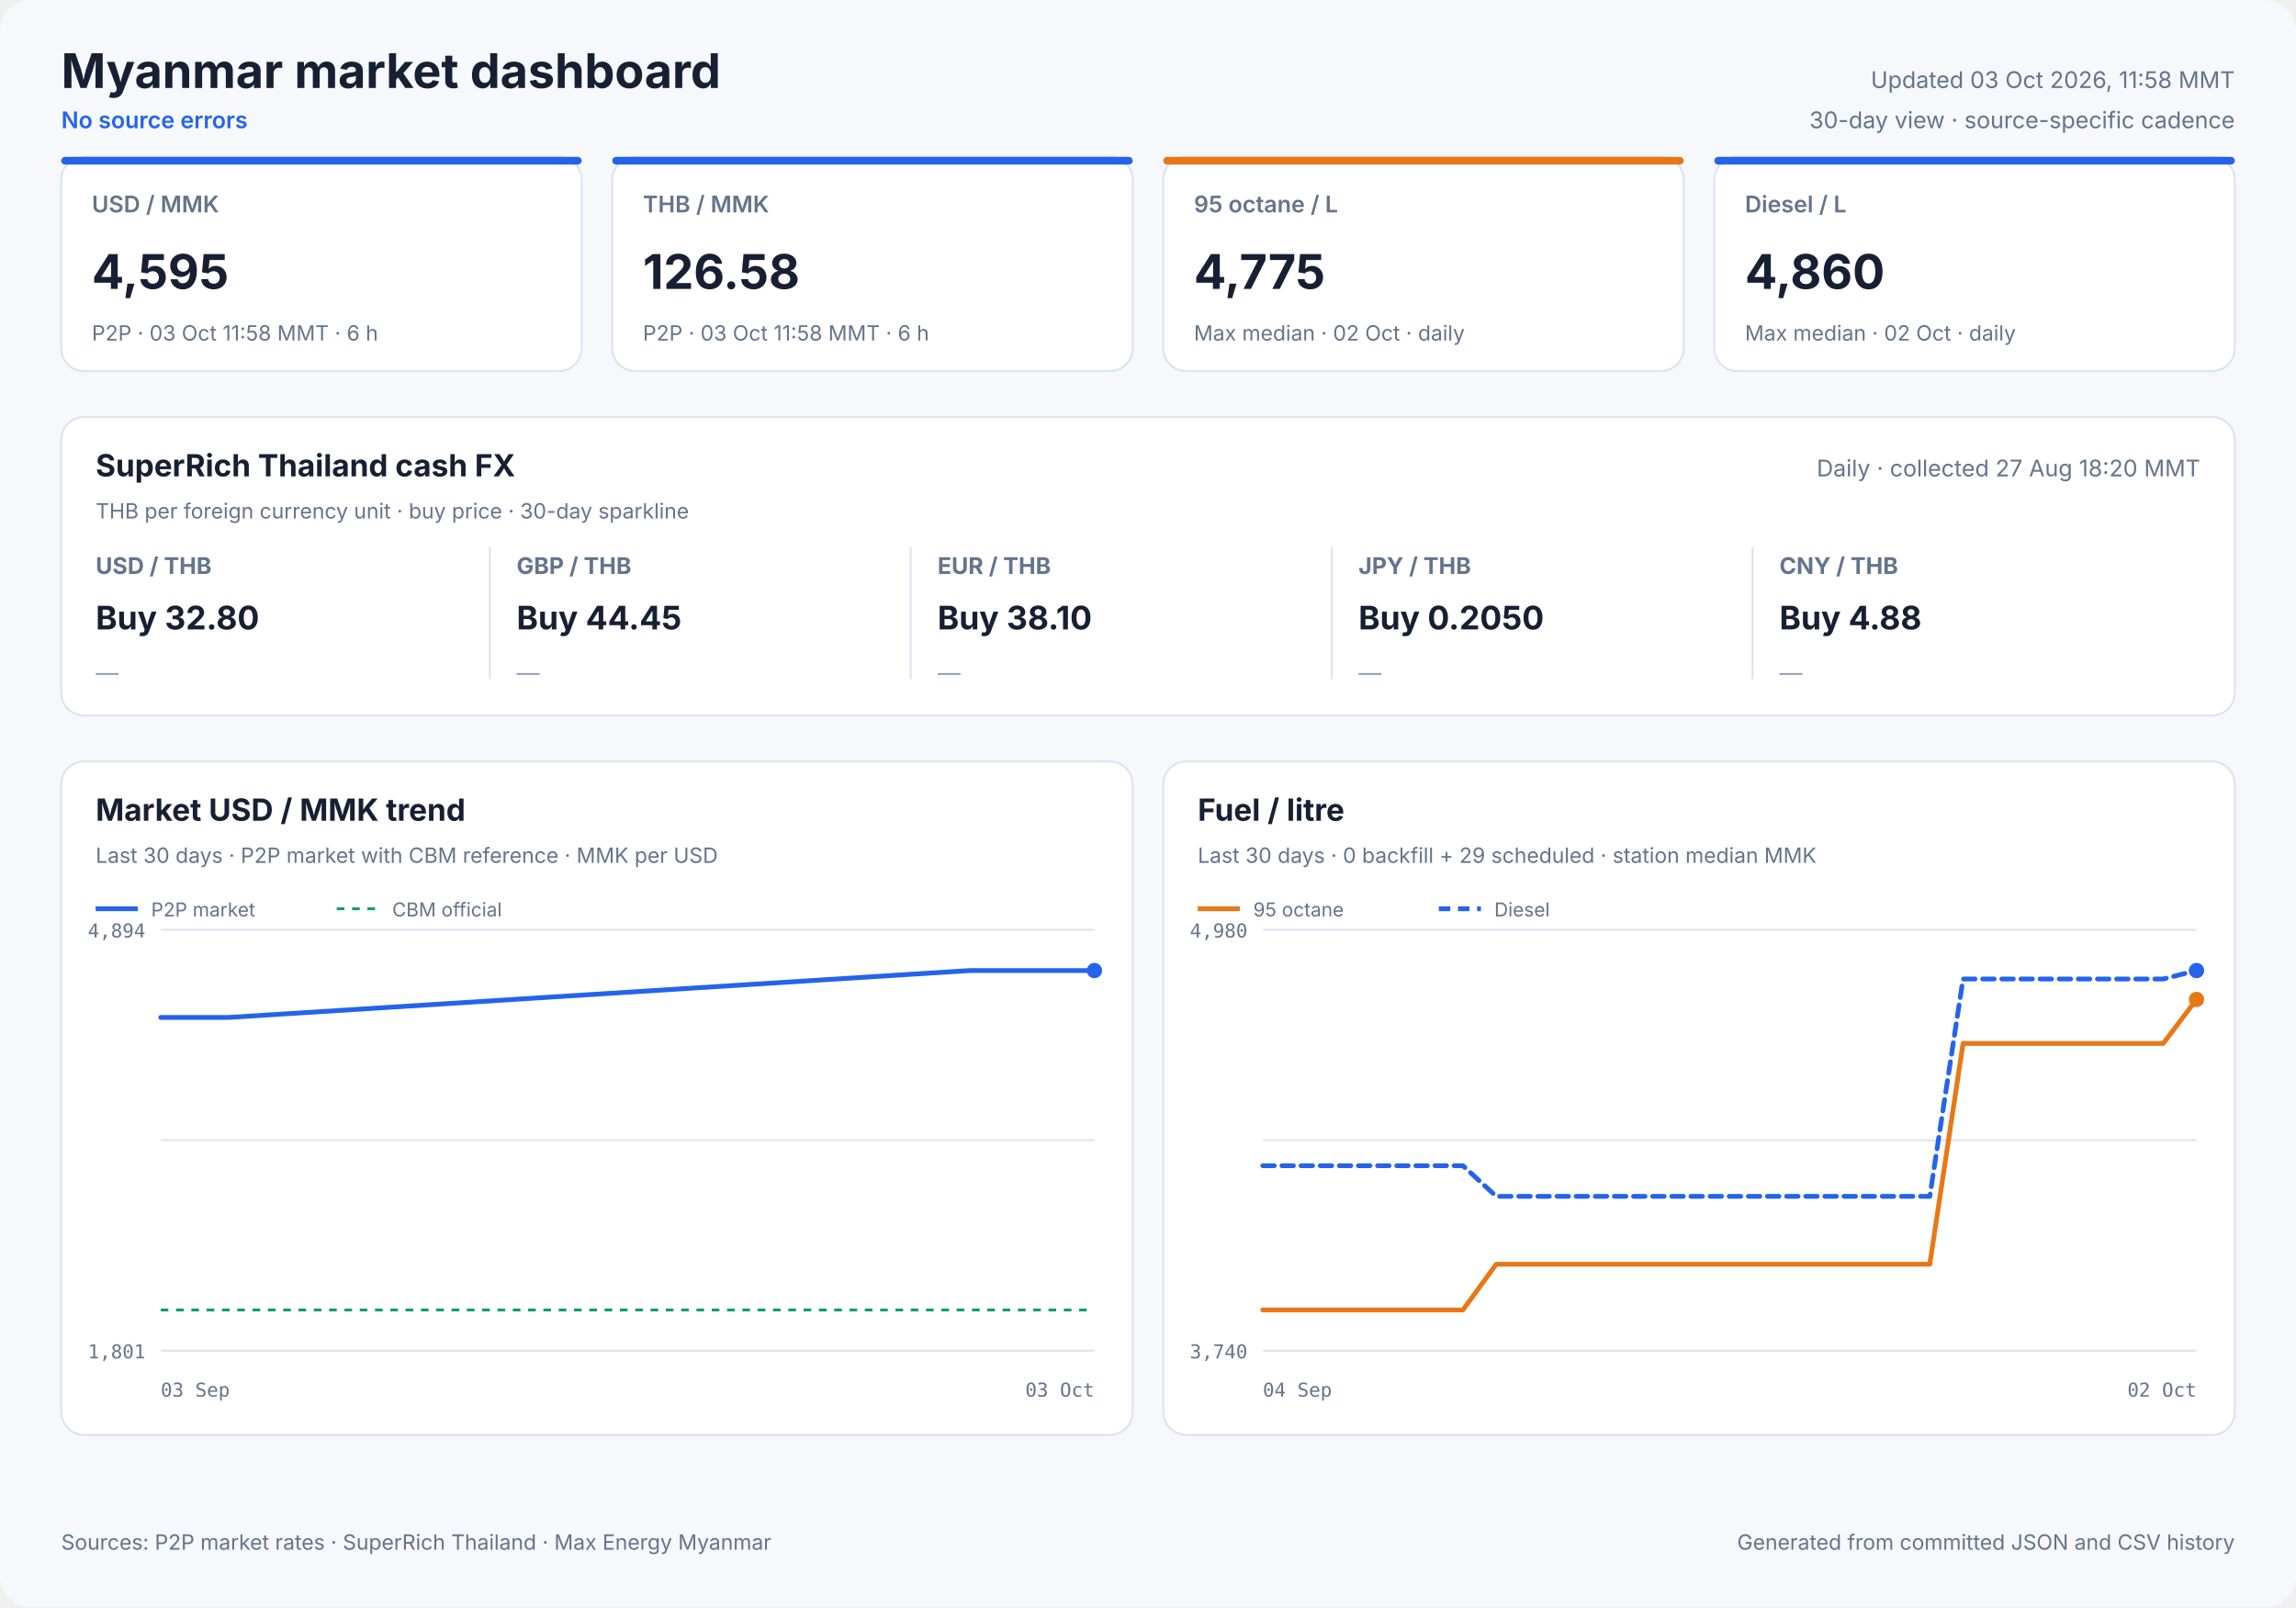
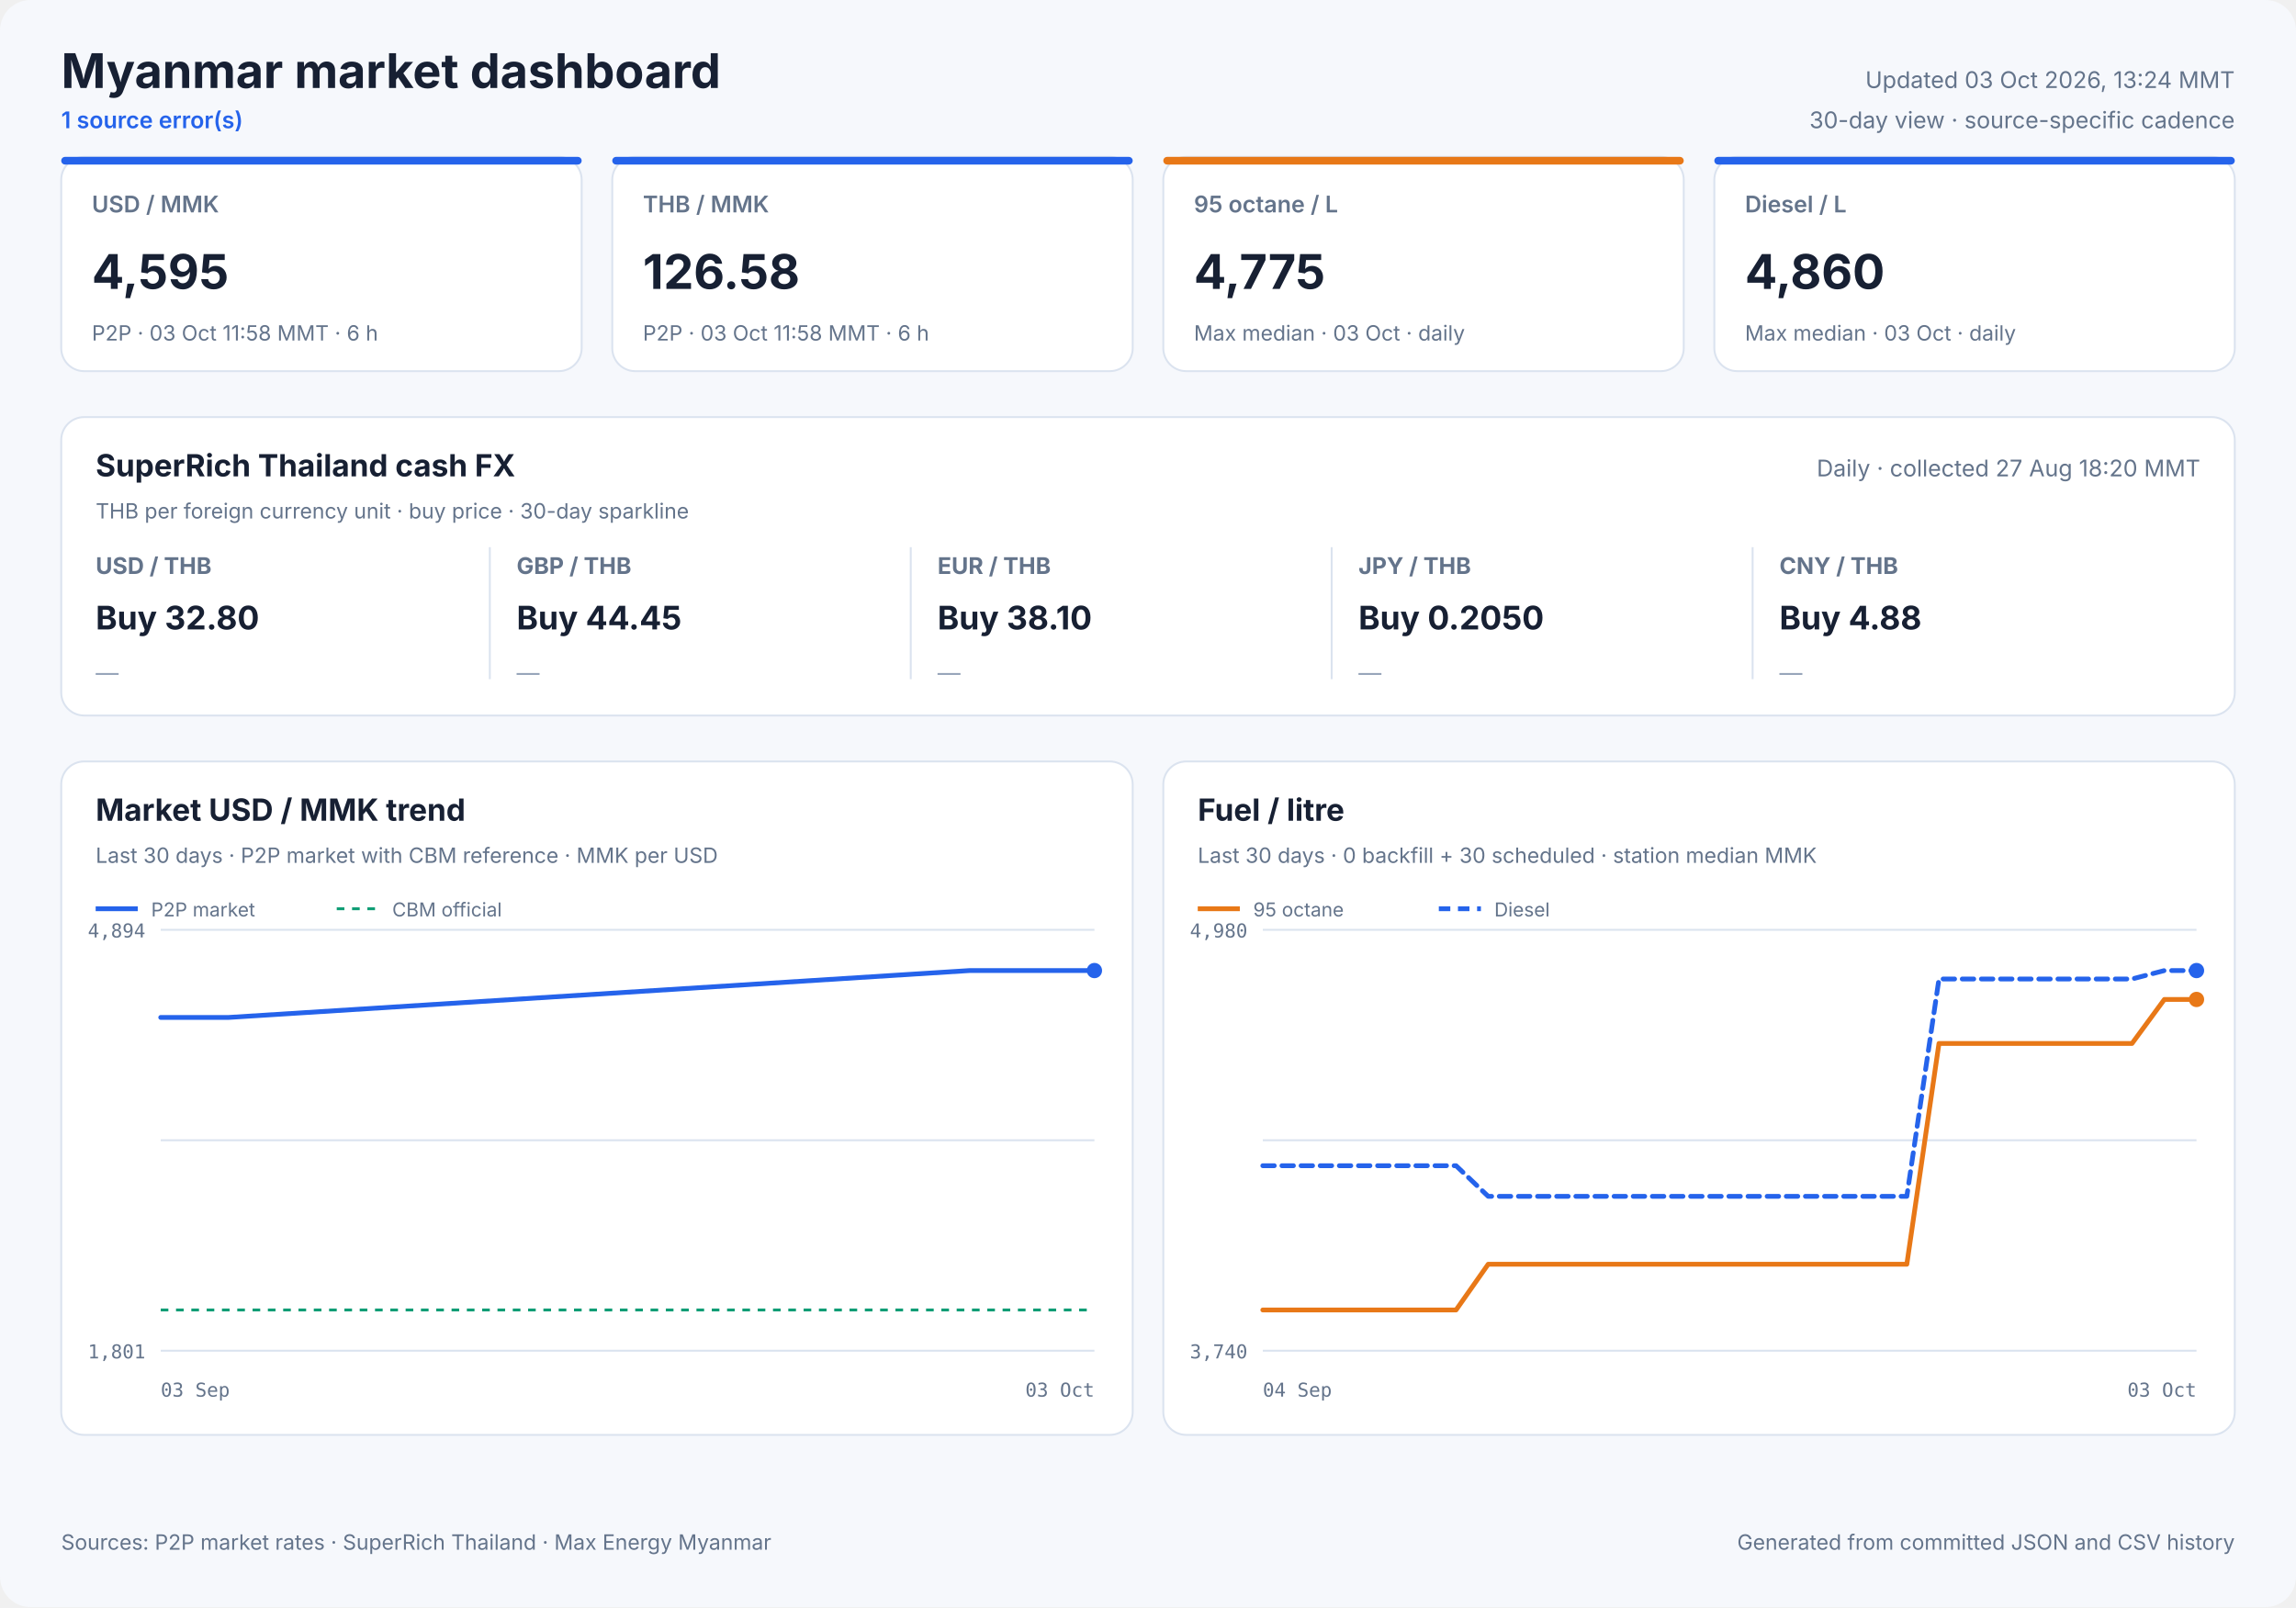
<svg xmlns="http://www.w3.org/2000/svg" width="1200" height="840" viewBox="0 0 1200 840" role="img">
  <style>
            text { font-family: Inter, ui-sans-serif, system-ui, -apple-system, sans-serif; fill: #172033; }
            .panel { fill: #ffffff; stroke: #dbe3ef; stroke-width: 1; }
            .title { font-size: 25px; font-weight: 700; }
            .freshness { font-size: 12px; fill: #64748b; }
            .status { font-size: 12px; fill: #2563eb; font-weight: 600; }
            .card-label { font-size: 12px; fill: #64748b; font-weight: 600; }
            .card-value { font-size: 25px; font-weight: 700; }
            .card-note { font-size: 11px; fill: #64748b; }
            .cash-pair { font-size: 12px; fill: #64748b; font-weight: 650; }
            .cash-value { font-size: 17px; font-weight: 700; }
            .cash-note { font-size: 11px; fill: #64748b; }
            .sparkline { stroke: #2563eb; stroke-width: 1.7; stroke-linecap: round; stroke-linejoin: round; }
            .sparkline-dot { fill: #2563eb; }
            .sparkline-baseline { stroke: #dbe3ef; stroke-width: 1; }
            .cash-sparkline-empty { font-size: 12px; fill: #94a3b8; }
            .panel-title { font-size: 16px; font-weight: 700; }
            .panel-subtitle { font-size: 11px; fill: #64748b; }
            .empty-title { font-size: 16px; font-weight: 650; fill: #64748b; }
            .empty-note { font-size: 12px; fill: #94a3b8; }
            .axis { font-size: 10px; fill: #64748b; font-family: ui-monospace, SFMono-Regular, monospace; }
            .legend { font-size: 10px; fill: #64748b; }
            .grid { stroke: #dbe3ef; stroke-width: 1; }
            .footer { font-size: 11px; fill: #64748b; }
        </style>
  <rect width="1200" height="840" rx="16" fill="#f6f8fc" />
  <text x="32" y="46" class="title" text-anchor="start">Myanmar market dashboard</text>
-   <text x="32" y="67" class="status" text-anchor="start">No source errors</text>
-   <text x="1168" y="46" class="freshness" text-anchor="end">Updated 03 Oct 2026, 11:58 MMT</text>
+   <text x="32" y="67" class="status" text-anchor="start">1 source error(s)</text>
+   <text x="1168" y="46" class="freshness" text-anchor="end">Updated 03 Oct 2026, 13:24 MMT</text>
  <text x="1168" y="67" class="freshness" text-anchor="end">30-day view · source-specific cadence</text>
  <rect x="32" y="82" width="272" height="112" rx="12" class="panel" />
  <rect x="32" y="82" width="272" height="4" rx="2" fill="#2563eb" />
  <text x="48" y="111" class="card-label" text-anchor="start">USD / MMK</text>
  <text x="48" y="151" class="card-value" text-anchor="start">4,595</text>
  <text x="48" y="178" class="card-note" text-anchor="start">P2P · 03 Oct 11:58 MMT · 6 h</text>
  <rect x="320" y="82" width="272" height="112" rx="12" class="panel" />
  <rect x="320" y="82" width="272" height="4" rx="2" fill="#2563eb" />
  <text x="336" y="111" class="card-label" text-anchor="start">THB / MMK</text>
  <text x="336" y="151" class="card-value" text-anchor="start">126.58</text>
  <text x="336" y="178" class="card-note" text-anchor="start">P2P · 03 Oct 11:58 MMT · 6 h</text>
  <rect x="608" y="82" width="272" height="112" rx="12" class="panel" />
  <rect x="608" y="82" width="272" height="4" rx="2" fill="#e87817" />
  <text x="624" y="111" class="card-label" text-anchor="start">95 octane / L</text>
  <text x="624" y="151" class="card-value" text-anchor="start">4,775</text>
-   <text x="624" y="178" class="card-note" text-anchor="start">Max median · 02 Oct · daily</text>
+   <text x="624" y="178" class="card-note" text-anchor="start">Max median · 03 Oct · daily</text>
  <rect x="896" y="82" width="272" height="112" rx="12" class="panel" />
  <rect x="896" y="82" width="272" height="4" rx="2" fill="#2563eb" />
  <text x="912" y="111" class="card-label" text-anchor="start">Diesel / L</text>
  <text x="912" y="151" class="card-value" text-anchor="start">4,860</text>
-   <text x="912" y="178" class="card-note" text-anchor="start">Max median · 02 Oct · daily</text>
+   <text x="912" y="178" class="card-note" text-anchor="start">Max median · 03 Oct · daily</text>
  <rect x="32" y="218" width="1136" height="156" rx="12" class="panel" />
  <text x="50" y="249" class="panel-title" text-anchor="start">SuperRich Thailand cash FX</text>
  <text x="50" y="271" class="panel-subtitle" text-anchor="start">THB per foreign currency unit · buy price · 30-day sparkline</text>
  <text x="1150" y="249" class="freshness" text-anchor="end">Daily · collected 27 Aug 18:20 MMT</text>
  <text x="50" y="300" class="cash-pair" text-anchor="start">USD / THB</text>
  <text x="50" y="329" class="cash-value" text-anchor="start">Buy 32.80</text>
  <text x="50" y="356.0" class="cash-sparkline-empty" text-anchor="start">—</text>
  <line x1="256" y1="286" x2="256" y2="355" class="grid" />
  <text x="270" y="300" class="cash-pair" text-anchor="start">GBP / THB</text>
  <text x="270" y="329" class="cash-value" text-anchor="start">Buy 44.45</text>
  <text x="270" y="356.0" class="cash-sparkline-empty" text-anchor="start">—</text>
  <line x1="476" y1="286" x2="476" y2="355" class="grid" />
  <text x="490" y="300" class="cash-pair" text-anchor="start">EUR / THB</text>
  <text x="490" y="329" class="cash-value" text-anchor="start">Buy 38.10</text>
  <text x="490" y="356.0" class="cash-sparkline-empty" text-anchor="start">—</text>
  <line x1="696" y1="286" x2="696" y2="355" class="grid" />
  <text x="710" y="300" class="cash-pair" text-anchor="start">JPY / THB</text>
  <text x="710" y="329" class="cash-value" text-anchor="start">Buy 0.2050</text>
  <text x="710" y="356.0" class="cash-sparkline-empty" text-anchor="start">—</text>
  <line x1="916" y1="286" x2="916" y2="355" class="grid" />
  <text x="930" y="300" class="cash-pair" text-anchor="start">CNY / THB</text>
  <text x="930" y="329" class="cash-value" text-anchor="start">Buy 4.88</text>
  <text x="930" y="356.0" class="cash-sparkline-empty" text-anchor="start">—</text>
  <rect x="32" y="398" width="560" height="352" rx="12" class="panel" />
  <text x="50" y="429" class="panel-title" text-anchor="start">Market USD / MMK trend</text>
  <text x="50" y="451" class="panel-subtitle" text-anchor="start">Last 30 days · P2P market with CBM reference · MMK per USD</text>
  <line x1="84" y1="486.0" x2="572" y2="486.0" class="grid" />
  <line x1="84" y1="596.0" x2="572" y2="596.0" class="grid" />
  <line x1="84" y1="706.0" x2="572" y2="706.0" class="grid" />
  <text x="76" y="490" class="axis" text-anchor="end">4,894</text>
  <text x="76" y="710" class="axis" text-anchor="end">1,801</text>
  <text x="84" y="730" class="axis" text-anchor="start">03 Sep</text>
  <text x="572" y="730" class="axis" text-anchor="end">03 Oct</text>
  <line x1="84" y1="684.7" x2="572" y2="684.7" stroke="#0f9d75" stroke-width="1.5" stroke-dasharray="4 4" />
  <polyline points="84.0,531.8 87.5,531.8 90.6,531.8 95.8,531.8 100.4,531.8 103.8,531.8 106.8,531.8 112.2,531.8 116.3,531.8 119.5,531.8 506.7,507.3 511.6,507.3 518.0,507.3 523.0,507.3 527.8,507.3 534.4,507.3 539.7,507.3 544.7,507.3 551.0,507.3 555.9,507.3 560.6,507.3 567.1,507.3 572.0,507.3" fill="none" stroke="#2563eb" stroke-width="2.5" stroke-linecap="round" stroke-linejoin="round" />
  <circle cx="572.0" cy="507.3" r="4" fill="#2563eb" />
  <line x1="50" y1="475" x2="72" y2="475" stroke="#2563eb" stroke-width="2.5" />
  <text x="79" y="479" class="legend" text-anchor="start">P2P market</text>
  <line x1="176" y1="475" x2="198" y2="475" stroke="#0f9d75" stroke-width="1.5" stroke-dasharray="4 4" />
  <text x="205" y="479" class="legend" text-anchor="start">CBM official</text>
  <rect x="608" y="398" width="560" height="352" rx="12" class="panel" />
  <text x="626" y="429" class="panel-title" text-anchor="start">Fuel / litre</text>
-   <text x="626" y="451" class="panel-subtitle" text-anchor="start">Last 30 days · 0 backfill + 29 scheduled · station median MMK</text>
+   <text x="626" y="451" class="panel-subtitle" text-anchor="start">Last 30 days · 0 backfill + 30 scheduled · station median MMK</text>
  <line x1="660" y1="486.0" x2="1148" y2="486.0" class="grid" />
  <line x1="660" y1="596.0" x2="1148" y2="596.0" class="grid" />
  <line x1="660" y1="706.0" x2="1148" y2="706.0" class="grid" />
  <text x="652" y="490" class="axis" text-anchor="end">4,980</text>
  <text x="652" y="710" class="axis" text-anchor="end">3,740</text>
  <text x="660" y="730" class="axis" text-anchor="start">04 Sep</text>
-   <text x="1148" y="730" class="axis" text-anchor="end">02 Oct</text>
-   <polyline points="660.0,684.7 677.4,684.7 694.9,684.7 712.3,684.7 729.7,684.7 747.1,684.7 764.6,684.7 782.0,660.8 799.4,660.8 816.9,660.8 834.3,660.8 851.7,660.8 869.1,660.8 886.6,660.8 904.0,660.8 921.4,660.8 938.9,660.8 956.3,660.8 973.7,660.8 991.1,660.8 1008.6,660.8 1026.0,545.4 1043.4,545.4 1060.9,545.4 1078.3,545.4 1095.7,545.4 1113.1,545.4 1130.6,545.4 1148.0,522.4" fill="none" stroke="#e87817" stroke-width="2.5" stroke-linecap="round" stroke-linejoin="round" />
+   <text x="1148" y="730" class="axis" text-anchor="end">03 Oct</text>
+   <polyline points="660.0,684.7 676.8,684.7 693.7,684.7 710.5,684.7 727.3,684.7 744.1,684.7 761.0,684.7 777.8,660.8 794.6,660.8 811.4,660.8 828.3,660.8 845.1,660.8 861.9,660.8 878.8,660.8 895.6,660.8 912.4,660.8 929.2,660.8 946.1,660.8 962.9,660.8 979.7,660.8 996.6,660.8 1013.4,545.4 1030.2,545.4 1047.0,545.4 1063.9,545.4 1080.7,545.4 1097.5,545.4 1114.3,545.4 1131.2,522.4 1148.0,522.4" fill="none" stroke="#e87817" stroke-width="2.5" stroke-linecap="round" stroke-linejoin="round" />
  <circle cx="1148.0" cy="522.4" r="4" fill="#e87817" />
  <line x1="626" y1="475" x2="648" y2="475" stroke="#e87817" stroke-width="2.5" />
  <text x="655" y="479" class="legend" text-anchor="start">95 octane</text>
-   <polyline points="660.0,609.3 677.4,609.3 694.9,609.3 712.3,609.3 729.7,609.3 747.1,609.3 764.6,609.3 782.0,625.3 799.4,625.3 816.9,625.3 834.3,625.3 851.7,625.3 869.1,625.3 886.6,625.3 904.0,625.3 921.4,625.3 938.9,625.3 956.3,625.3 973.7,625.3 991.1,625.3 1008.6,625.3 1026.0,511.7 1043.4,511.7 1060.9,511.7 1078.3,511.7 1095.7,511.7 1113.1,511.7 1130.6,511.7 1148.0,507.3" fill="none" stroke="#2563eb" stroke-width="2.5" stroke-linecap="round" stroke-linejoin="round" stroke-dasharray="6 4" />
+   <polyline points="660.0,609.3 676.8,609.3 693.7,609.3 710.5,609.3 727.3,609.3 744.1,609.3 761.0,609.3 777.8,625.3 794.6,625.3 811.4,625.3 828.3,625.3 845.1,625.3 861.9,625.3 878.8,625.3 895.6,625.3 912.4,625.3 929.2,625.3 946.1,625.3 962.9,625.3 979.7,625.3 996.6,625.3 1013.4,511.7 1030.2,511.7 1047.0,511.7 1063.9,511.7 1080.7,511.7 1097.5,511.7 1114.3,511.7 1131.2,507.3 1148.0,507.3" fill="none" stroke="#2563eb" stroke-width="2.5" stroke-linecap="round" stroke-linejoin="round" stroke-dasharray="6 4" />
  <circle cx="1148.0" cy="507.3" r="4" fill="#2563eb" />
  <line x1="752" y1="475" x2="774" y2="475" stroke="#2563eb" stroke-width="2.5" stroke-dasharray="6 4" />
  <text x="781" y="479" class="legend" text-anchor="start">Diesel</text>
  <text x="32" y="810" class="footer" text-anchor="start">Sources: P2P market rates · SuperRich Thailand · Max Energy Myanmar</text>
  <text x="1168" y="810" class="footer" text-anchor="end">Generated from committed JSON and CSV history</text>
</svg>
